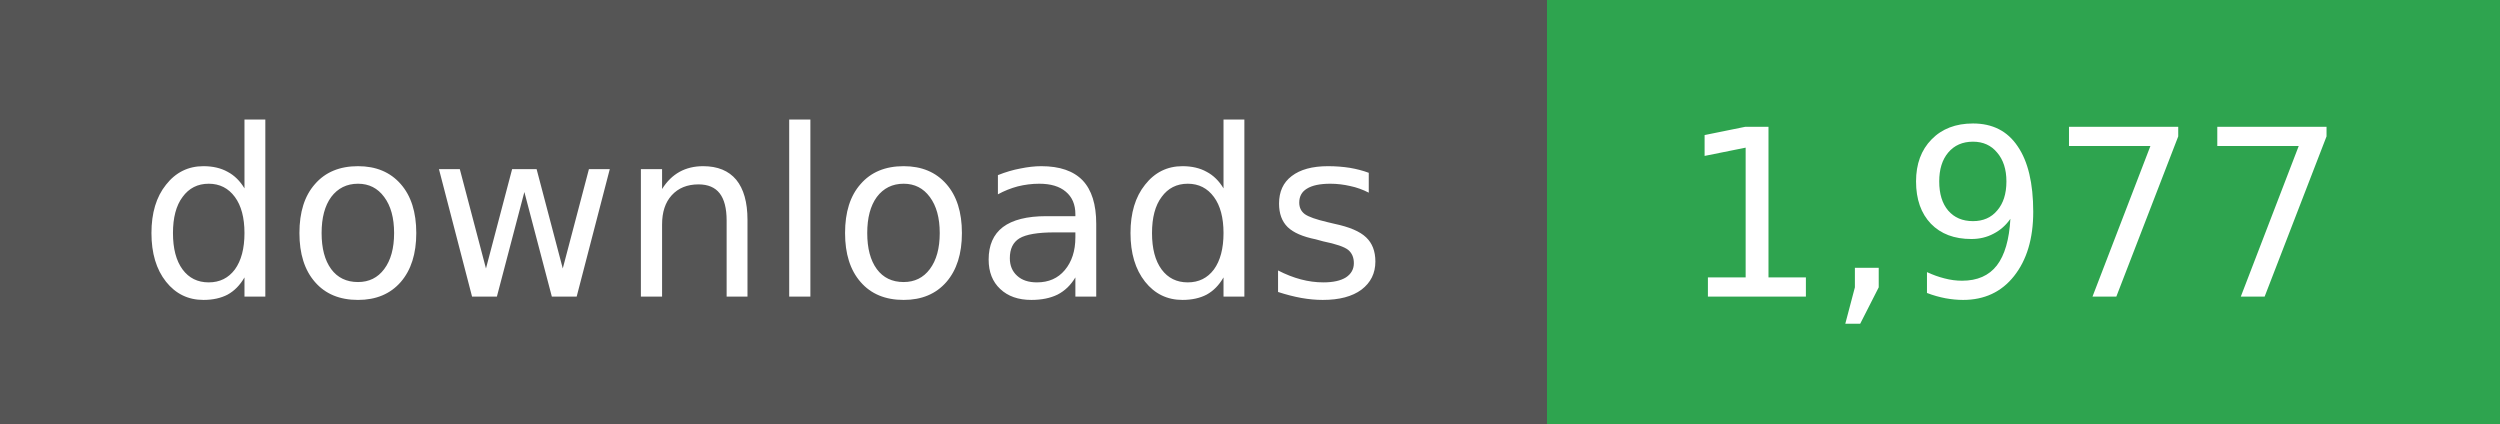
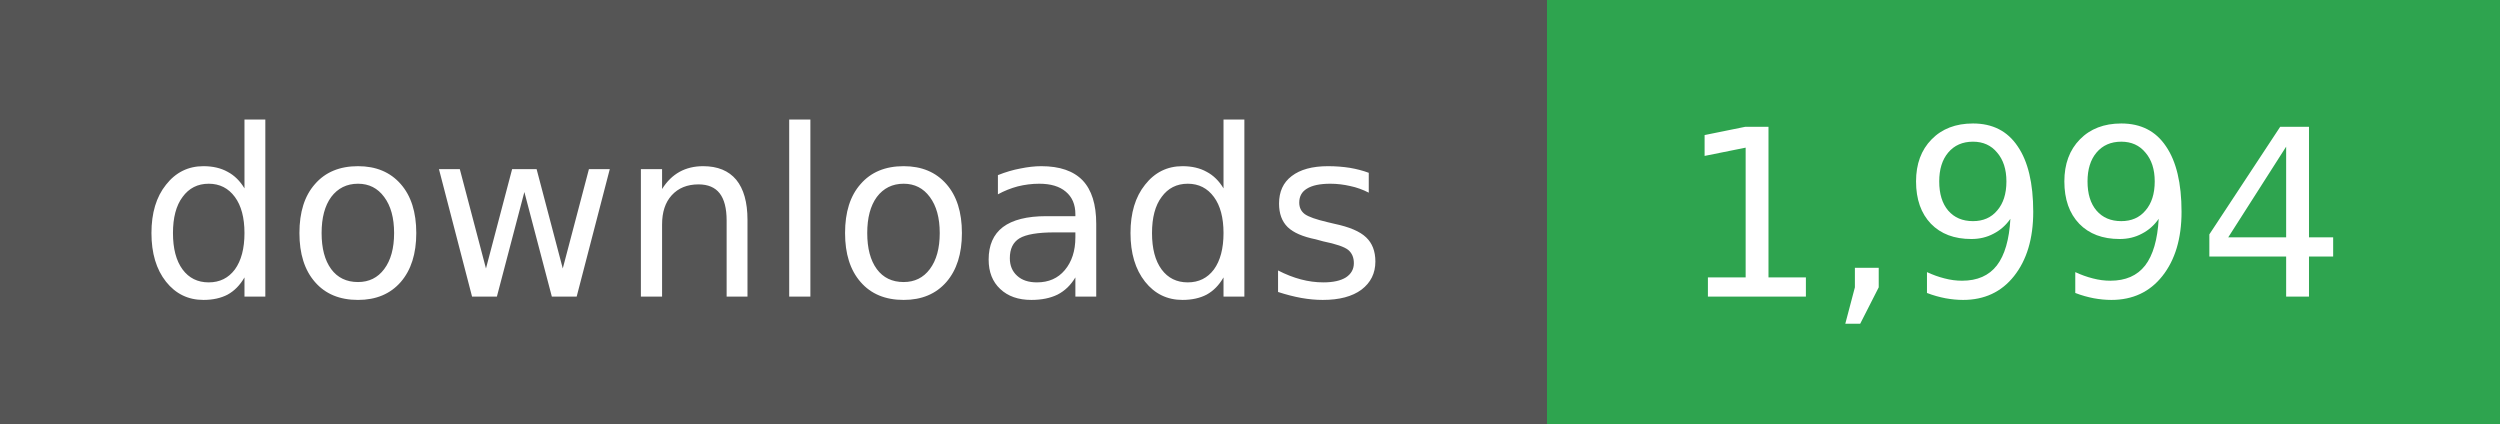
- <svg xmlns="http://www.w3.org/2000/svg" width="118" height="20" role="img" aria-label="downloads: 1,977">
+ <svg xmlns="http://www.w3.org/2000/svg" width="118" height="20" role="img" aria-label="downloads: 1,994">
  <g shape-rendering="crispEdges">
    <rect width="73" height="20" fill="#555" />
    <rect x="73" width="45" height="20" fill="#2ea44f" />
  </g>
  <g fill="#fff" text-anchor="middle" font-family="Verdana,Geneva,DejaVu Sans,sans-serif" font-size="11">
    <text x="36" y="14">downloads</text>
  </g>
  <g fill="#fff" text-anchor="middle" font-family="Verdana,Geneva,DejaVu Sans,sans-serif" font-size="11">
-     <text x="95" y="14">1,977</text>
+     <text x="95" y="14">1,994</text>
  </g>
</svg>
